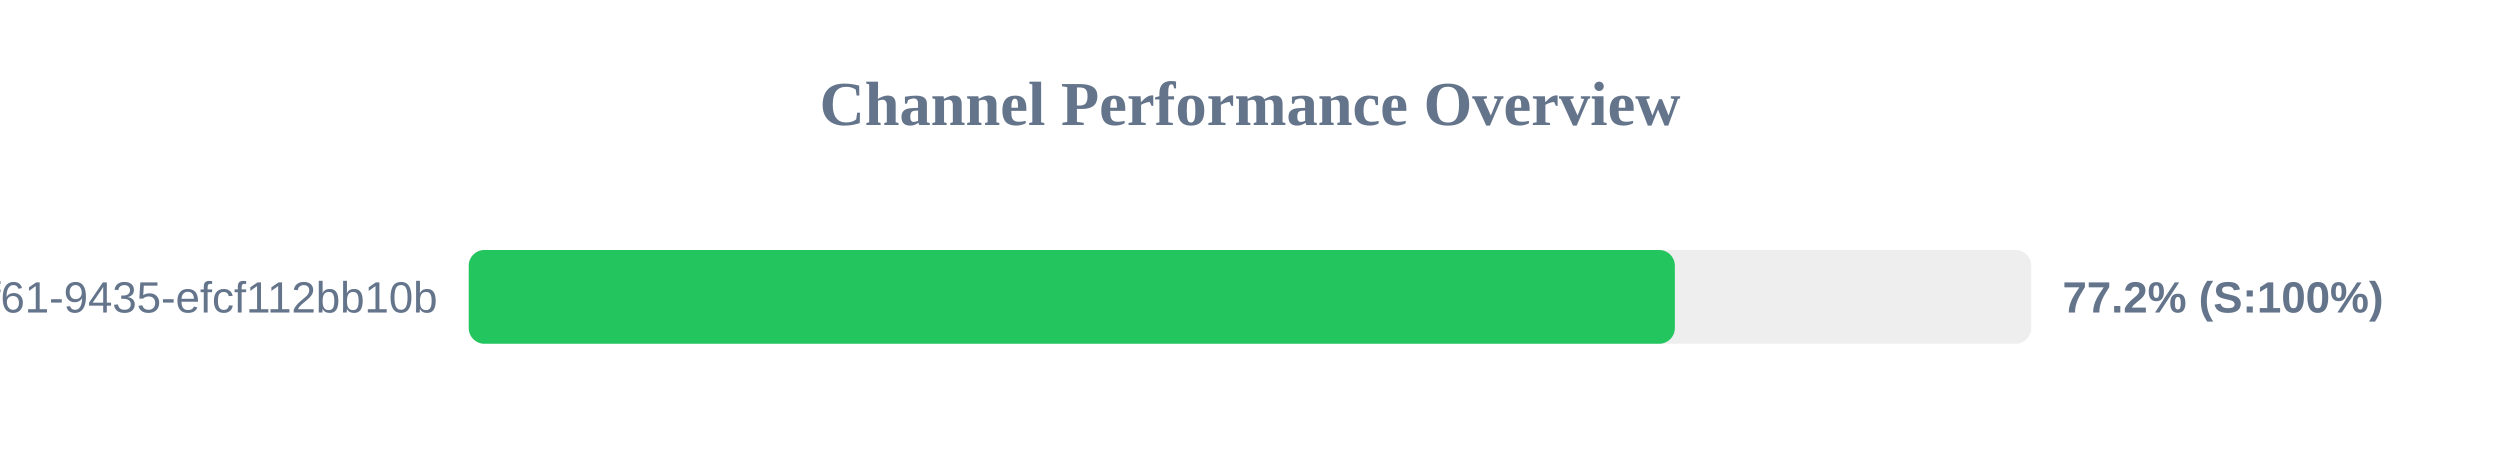
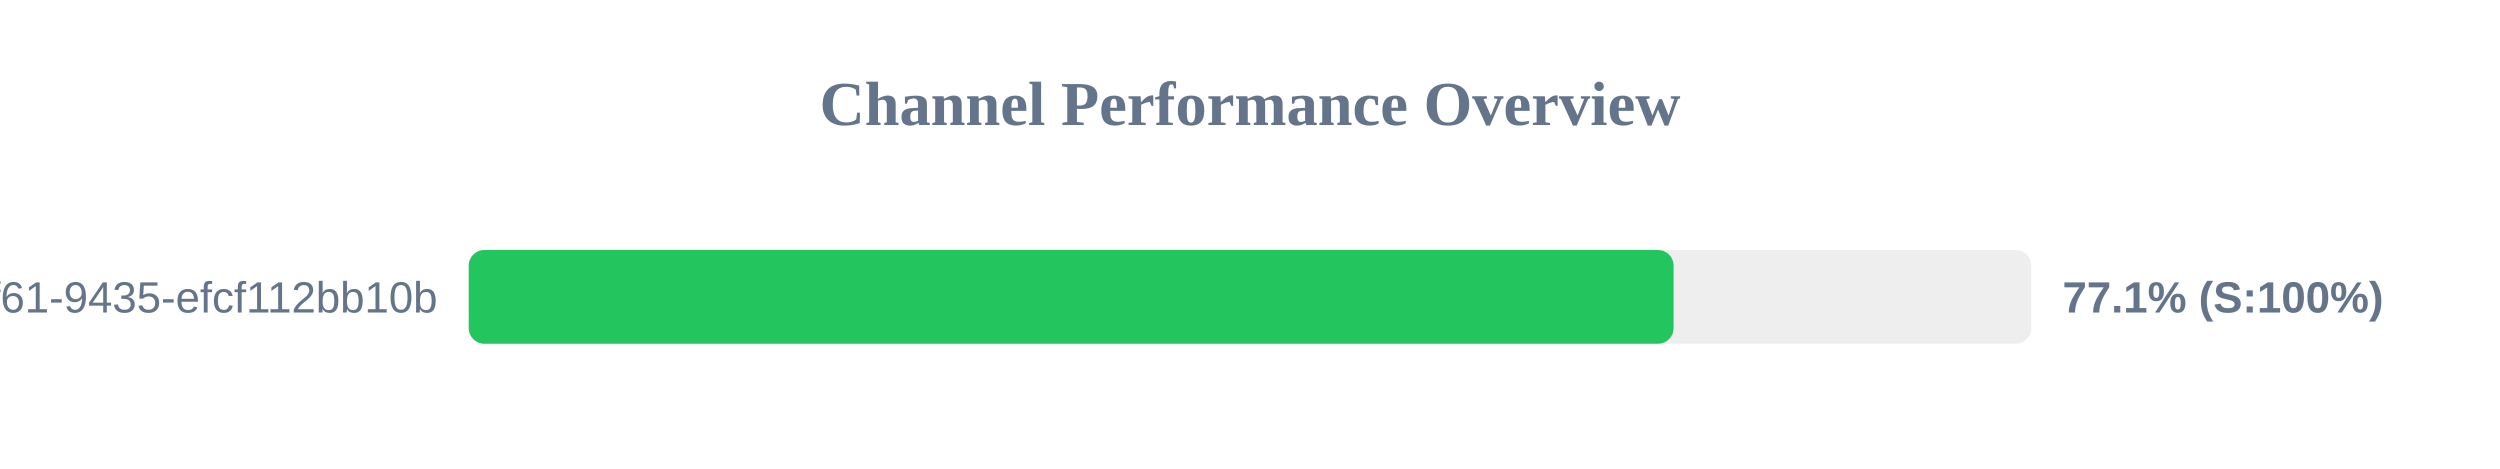
<svg xmlns="http://www.w3.org/2000/svg" width="800" height="150" version="1.1">
  <style>
        .row { font: 14px Arial; fill: #64748b; }
        .score { font: bold 14px Arial; fill: #64748b; }
    </style>
  <text x="400" y="40" text-anchor="middle" font-size="20px" font-weight="bold" fill="#64748b">Channel Performance Overview</text>
  <rect x="150" y="80" width="500" height="30" fill="#eee" rx="5" />
-   <rect x="150" y="80" width="385.95" height="30" fill="#22c55e" rx="5" />
+   <rect x="150" y="80" width="385.55" height="30" fill="#22c55e" rx="5" />
  <text x="140" y="100" text-anchor="end" class="row">?uuid=07c122ad-50b2-4f61-9435-efcf112bb10b</text>
-   <text x="660" y="100" text-anchor="start" class="score">77.2% (S:100%)</text>
+   <text x="660" y="100" text-anchor="start" class="score">77.1% (S:100%)</text>
</svg>
